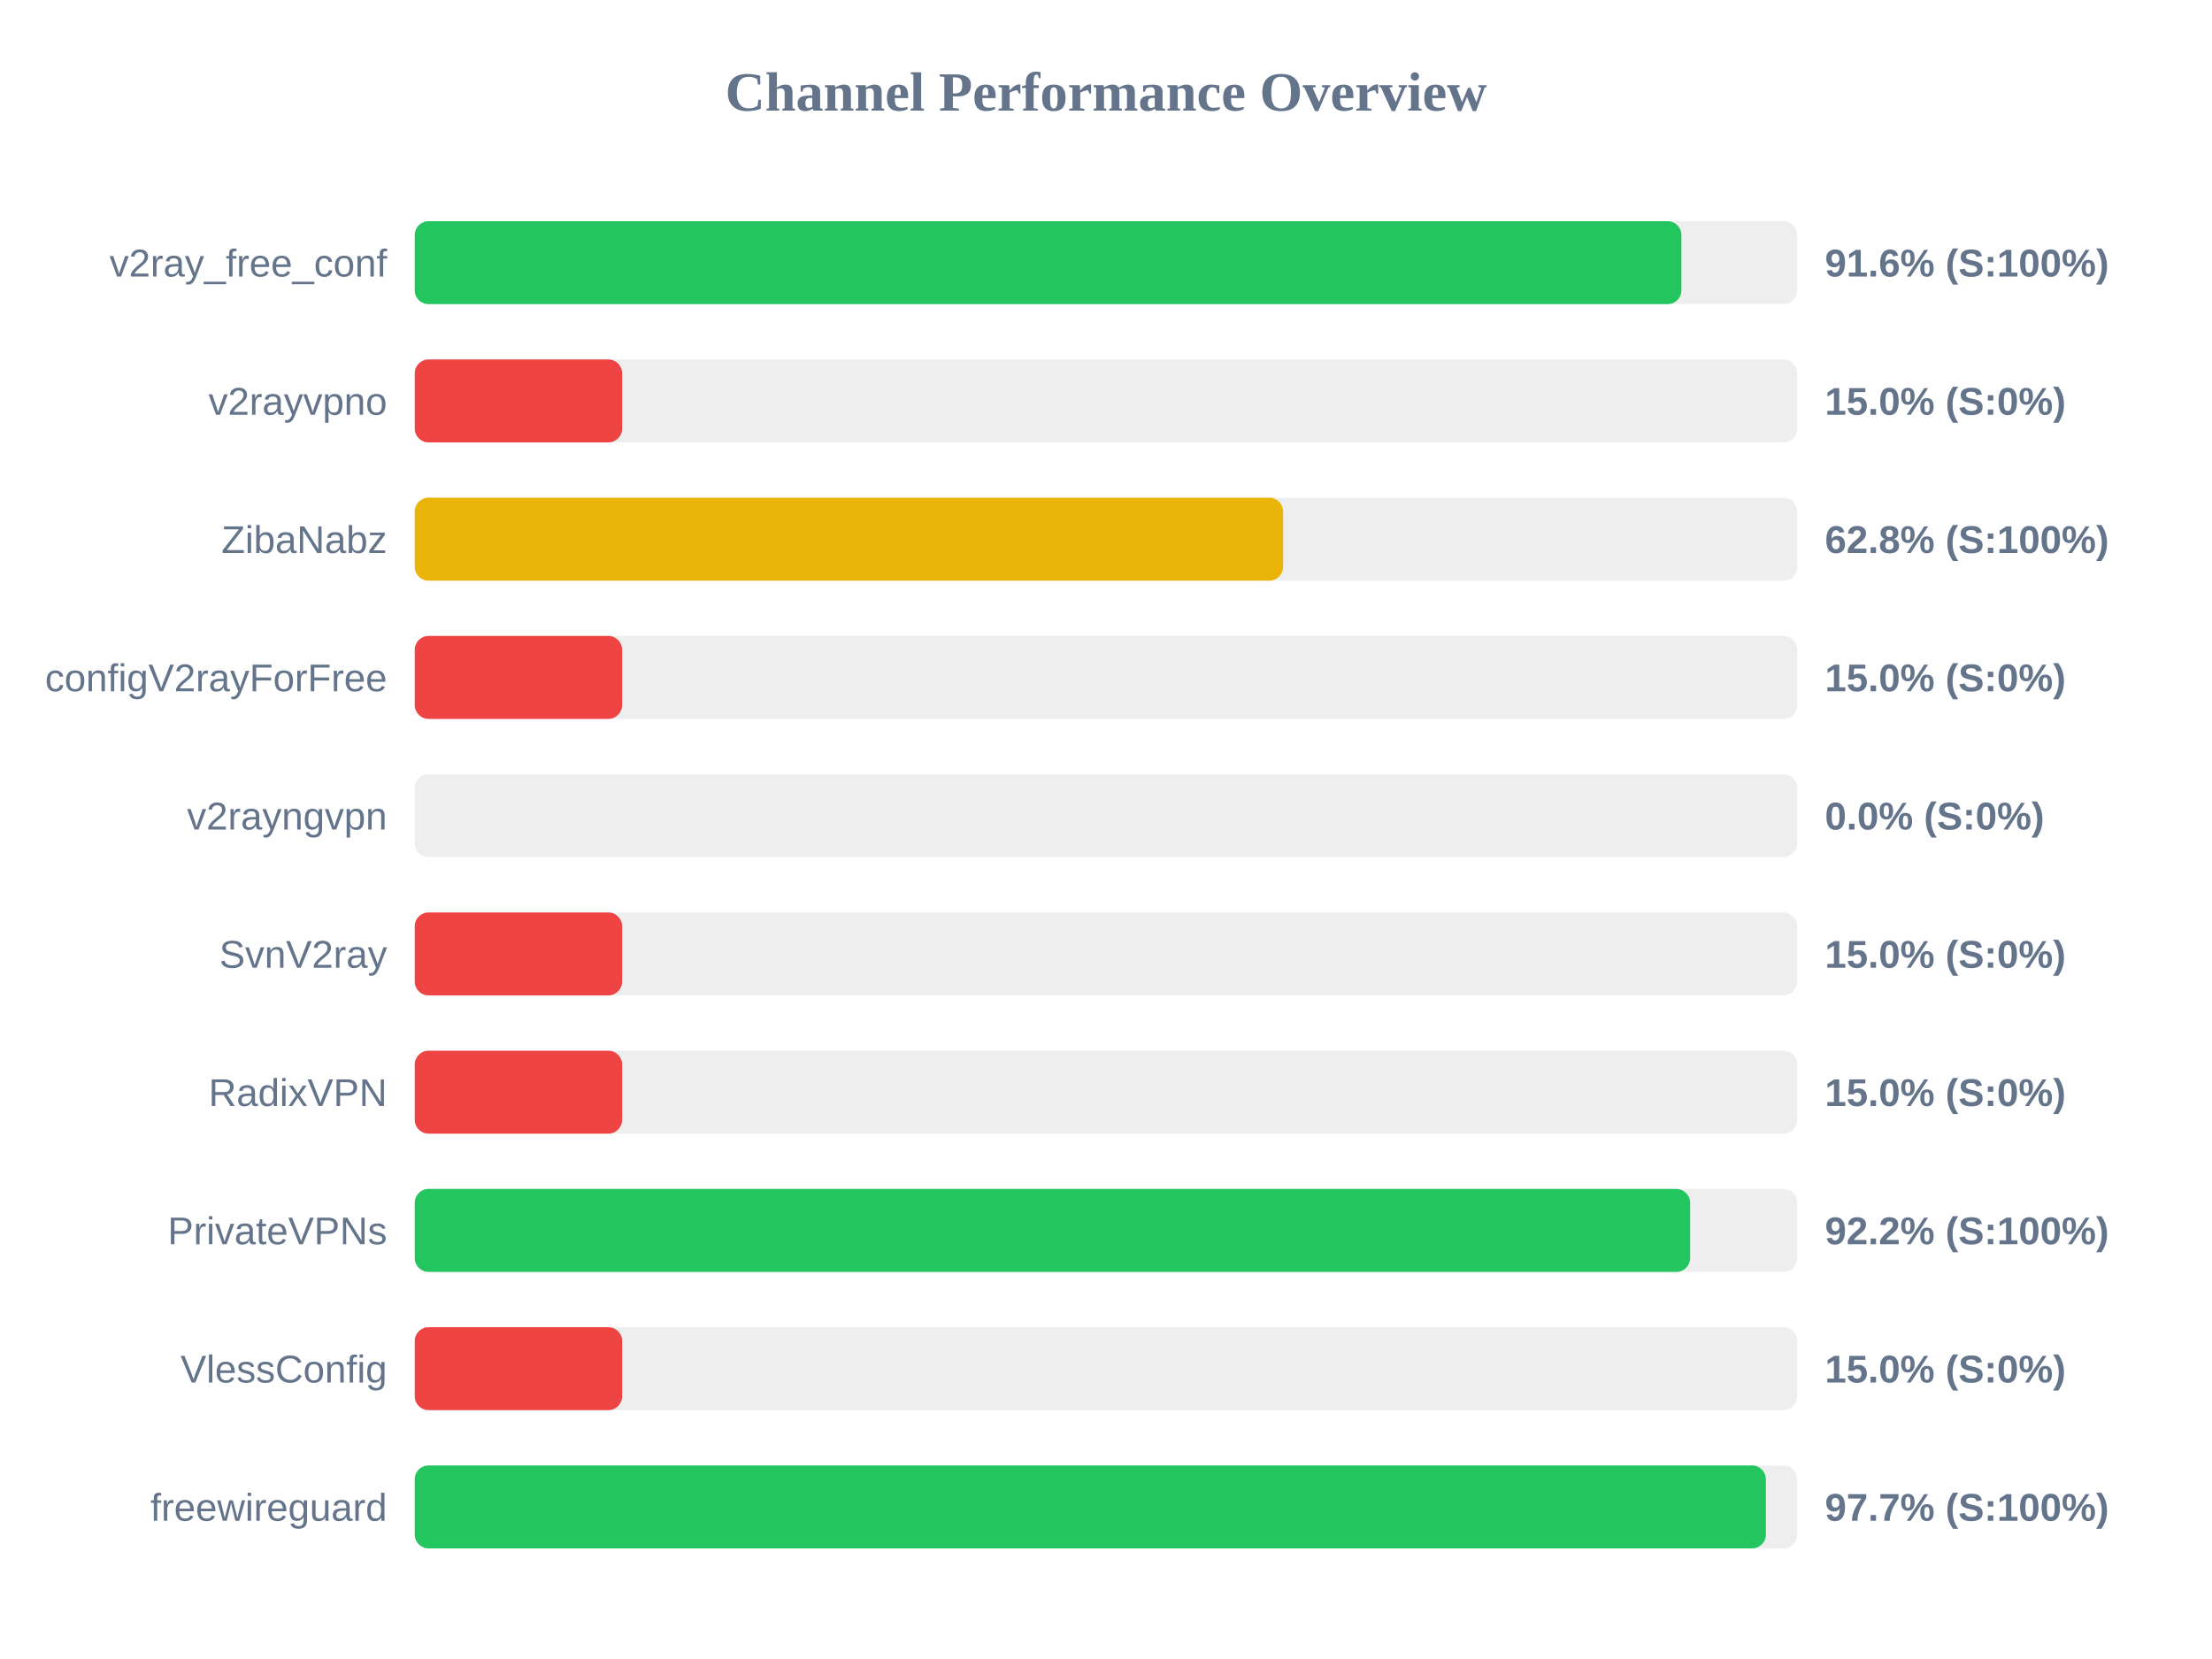
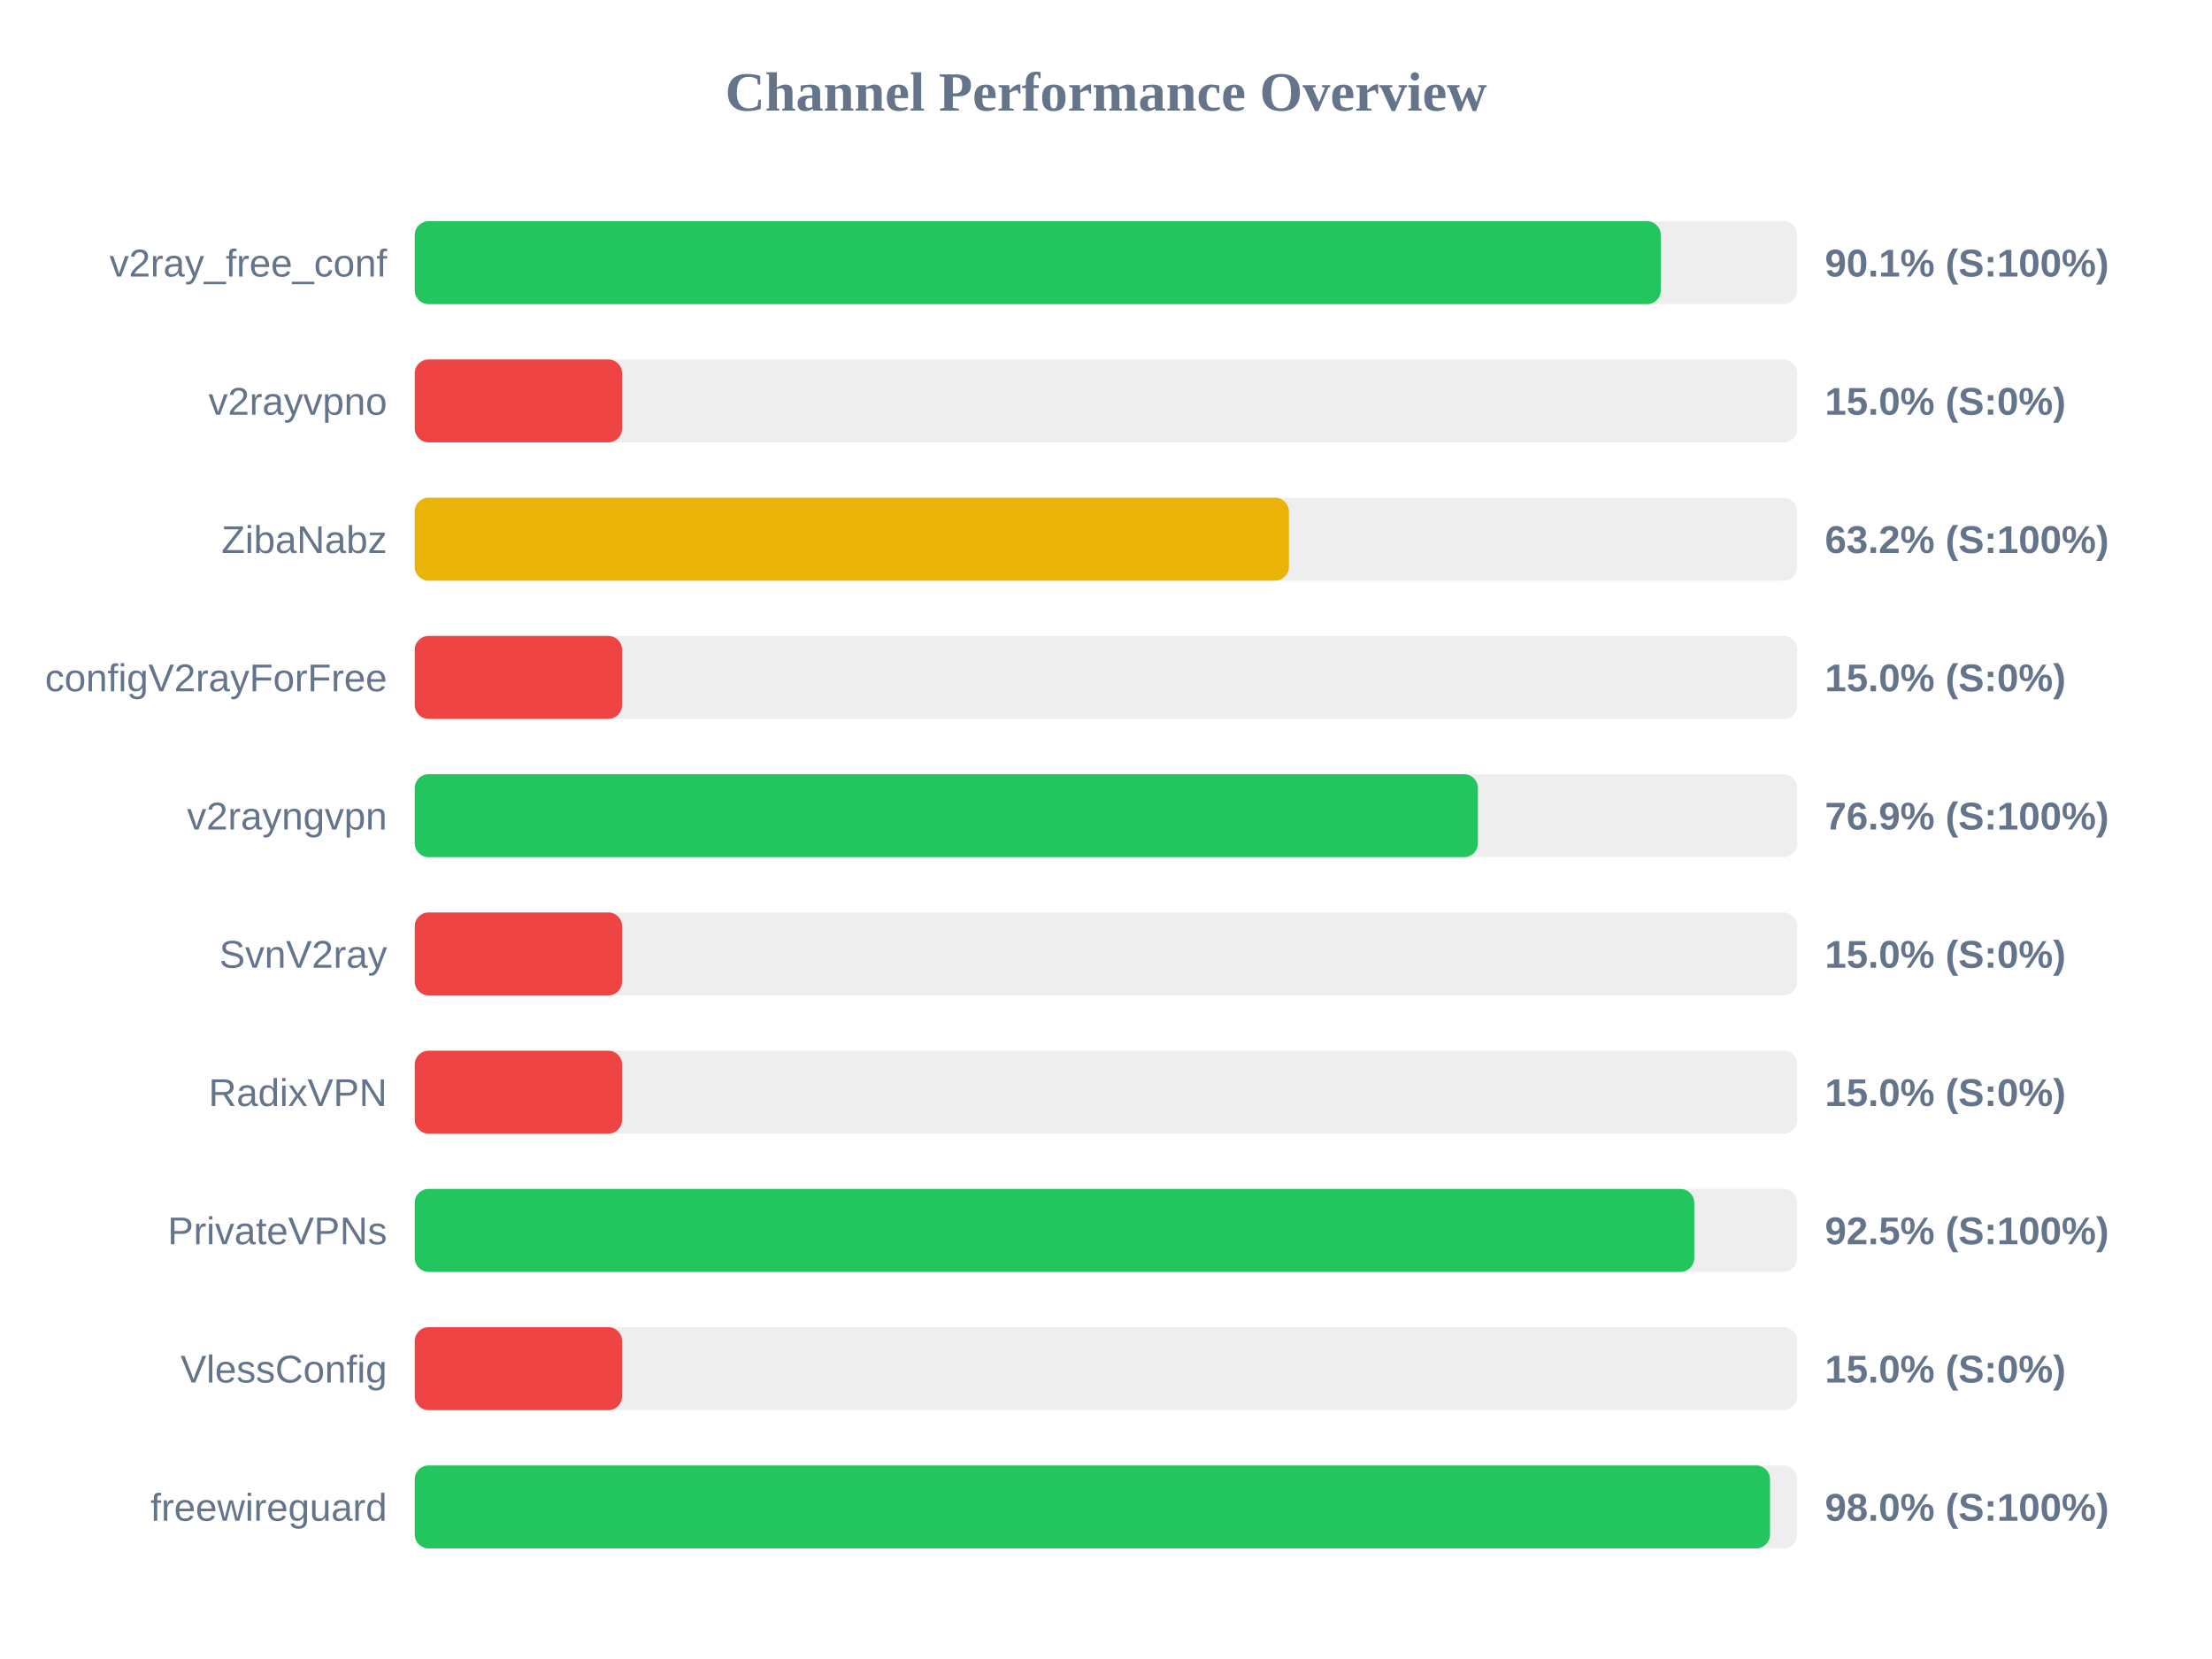
<svg xmlns="http://www.w3.org/2000/svg" width="800" height="600" version="1.1">
  <style>
        .row { font: 14px Arial; fill: #64748b; }
        .score { font: bold 14px Arial; fill: #64748b; }
    </style>
  <text x="400" y="40" text-anchor="middle" font-size="20px" font-weight="bold" fill="#64748b">Channel Performance Overview</text>
  <rect x="150" y="80" width="500" height="30" fill="#eee" rx="5" />
-   <rect x="150" y="80" width="458.1" height="30" fill="#22c55e" rx="5" />
+   <rect x="150" y="80" width="450.65" height="30" fill="#22c55e" rx="5" />
  <text x="140" y="100" text-anchor="end" class="row">v2ray_free_conf</text>
-   <text x="660" y="100" text-anchor="start" class="score">91.6% (S:100%)</text>
+   <text x="660" y="100" text-anchor="start" class="score">90.1% (S:100%)</text>
  <rect x="150" y="130" width="500" height="30" fill="#eee" rx="5" />
  <rect x="150" y="130" width="75.0" height="30" fill="#ef4444" rx="5" />
  <text x="140" y="150" text-anchor="end" class="row">v2rayvpno</text>
  <text x="660" y="150" text-anchor="start" class="score">15.0% (S:0%)</text>
  <rect x="150" y="180" width="500" height="30" fill="#eee" rx="5" />
-   <rect x="150" y="180" width="314.05" height="30" fill="#eab308" rx="5" />
+   <rect x="150" y="180" width="316.15" height="30" fill="#eab308" rx="5" />
  <text x="140" y="200" text-anchor="end" class="row">ZibaNabz</text>
-   <text x="660" y="200" text-anchor="start" class="score">62.8% (S:100%)</text>
+   <text x="660" y="200" text-anchor="start" class="score">63.2% (S:100%)</text>
  <rect x="150" y="230" width="500" height="30" fill="#eee" rx="5" />
  <rect x="150" y="230" width="75.0" height="30" fill="#ef4444" rx="5" />
  <text x="140" y="250" text-anchor="end" class="row">configV2rayForFree</text>
  <text x="660" y="250" text-anchor="start" class="score">15.0% (S:0%)</text>
  <rect x="150" y="280" width="500" height="30" fill="#eee" rx="5" />
-   <rect x="150" y="280" width="0.0" height="30" fill="#ef4444" rx="5" />
+   <rect x="150" y="280" width="384.5" height="30" fill="#22c55e" rx="5" />
  <text x="140" y="300" text-anchor="end" class="row">v2rayngvpn</text>
-   <text x="660" y="300" text-anchor="start" class="score">0.0% (S:0%)</text>
+   <text x="660" y="300" text-anchor="start" class="score">76.9% (S:100%)</text>
  <rect x="150" y="330" width="500" height="30" fill="#eee" rx="5" />
  <rect x="150" y="330" width="75.0" height="30" fill="#ef4444" rx="5" />
  <text x="140" y="350" text-anchor="end" class="row">SvnV2ray</text>
  <text x="660" y="350" text-anchor="start" class="score">15.0% (S:0%)</text>
  <rect x="150" y="380" width="500" height="30" fill="#eee" rx="5" />
  <rect x="150" y="380" width="75.0" height="30" fill="#ef4444" rx="5" />
  <text x="140" y="400" text-anchor="end" class="row">RadixVPN</text>
  <text x="660" y="400" text-anchor="start" class="score">15.0% (S:0%)</text>
  <rect x="150" y="430" width="500" height="30" fill="#eee" rx="5" />
-   <rect x="150" y="430" width="461.25" height="30" fill="#22c55e" rx="5" />
+   <rect x="150" y="430" width="462.75" height="30" fill="#22c55e" rx="5" />
  <text x="140" y="450" text-anchor="end" class="row">PrivateVPNs</text>
-   <text x="660" y="450" text-anchor="start" class="score">92.2% (S:100%)</text>
+   <text x="660" y="450" text-anchor="start" class="score">92.5% (S:100%)</text>
  <rect x="150" y="480" width="500" height="30" fill="#eee" rx="5" />
  <rect x="150" y="480" width="75.0" height="30" fill="#ef4444" rx="5" />
  <text x="140" y="500" text-anchor="end" class="row">VlessConfig</text>
  <text x="660" y="500" text-anchor="start" class="score">15.0% (S:0%)</text>
  <rect x="150" y="530" width="500" height="30" fill="#eee" rx="5" />
-   <rect x="150" y="530" width="488.65" height="30" fill="#22c55e" rx="5" />
+   <rect x="150" y="530" width="490.15" height="30" fill="#22c55e" rx="5" />
  <text x="140" y="550" text-anchor="end" class="row">freewireguard</text>
-   <text x="660" y="550" text-anchor="start" class="score">97.7% (S:100%)</text>
+   <text x="660" y="550" text-anchor="start" class="score">98.0% (S:100%)</text>
</svg>
